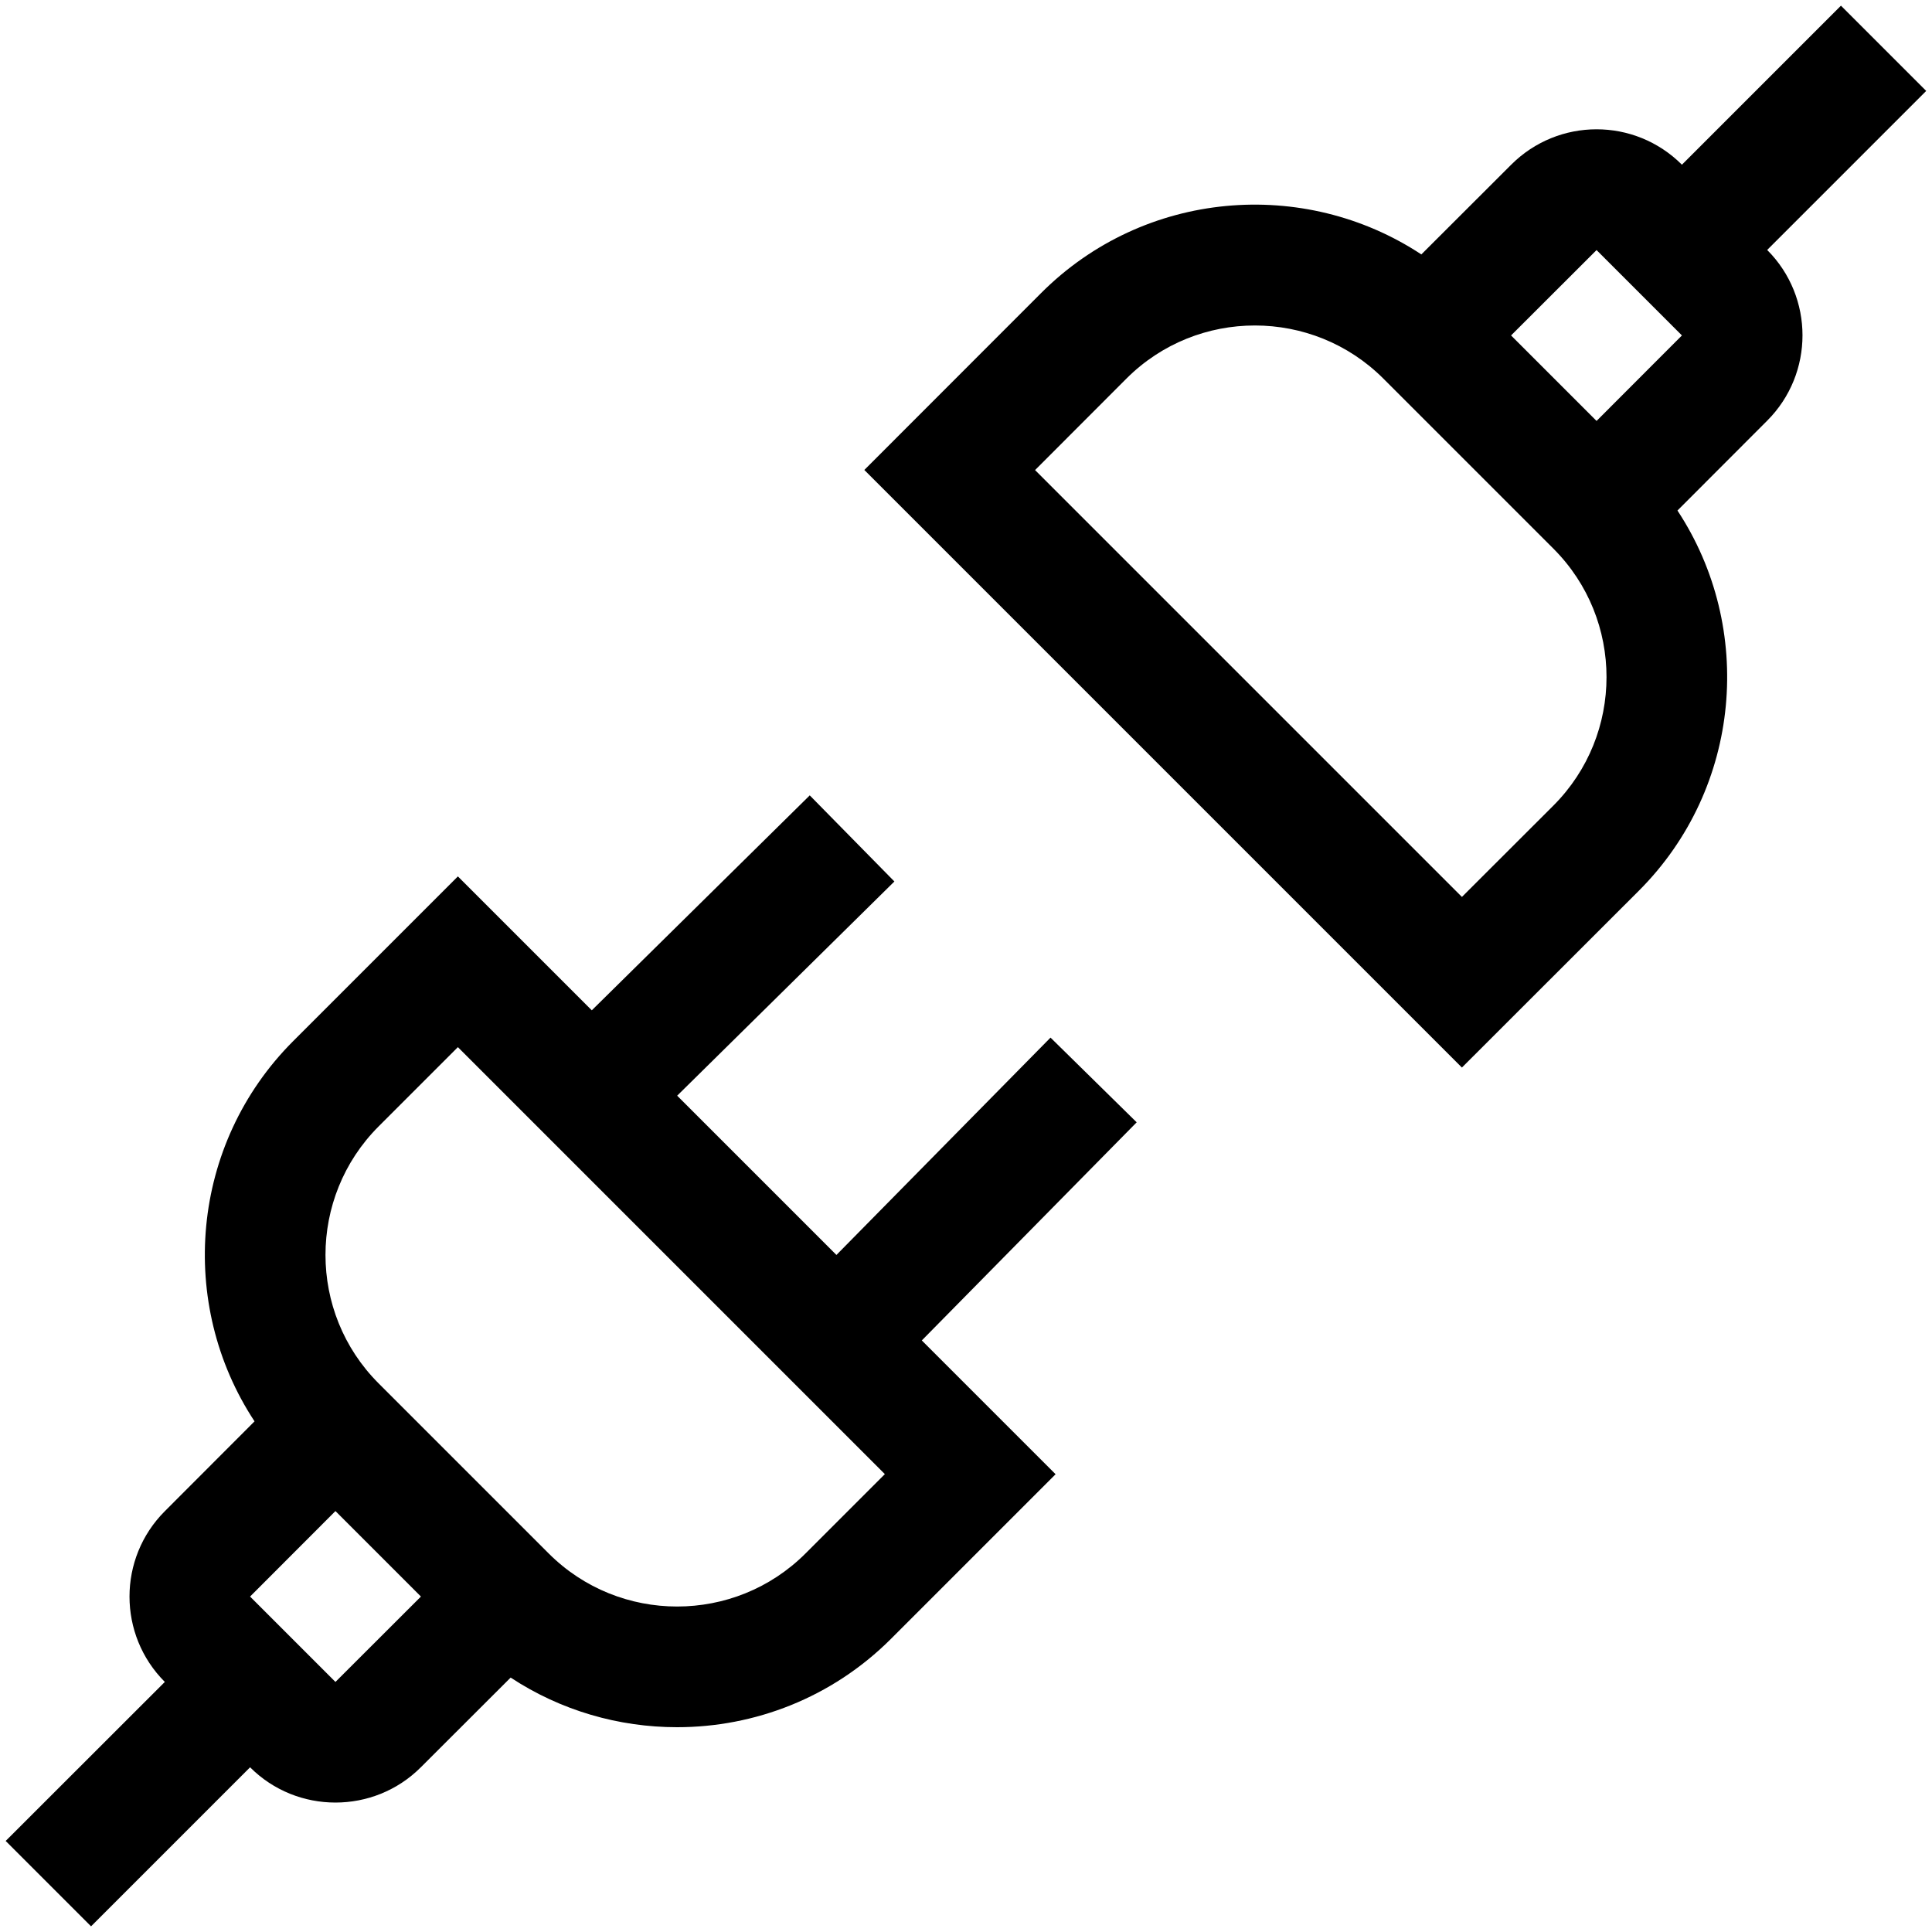
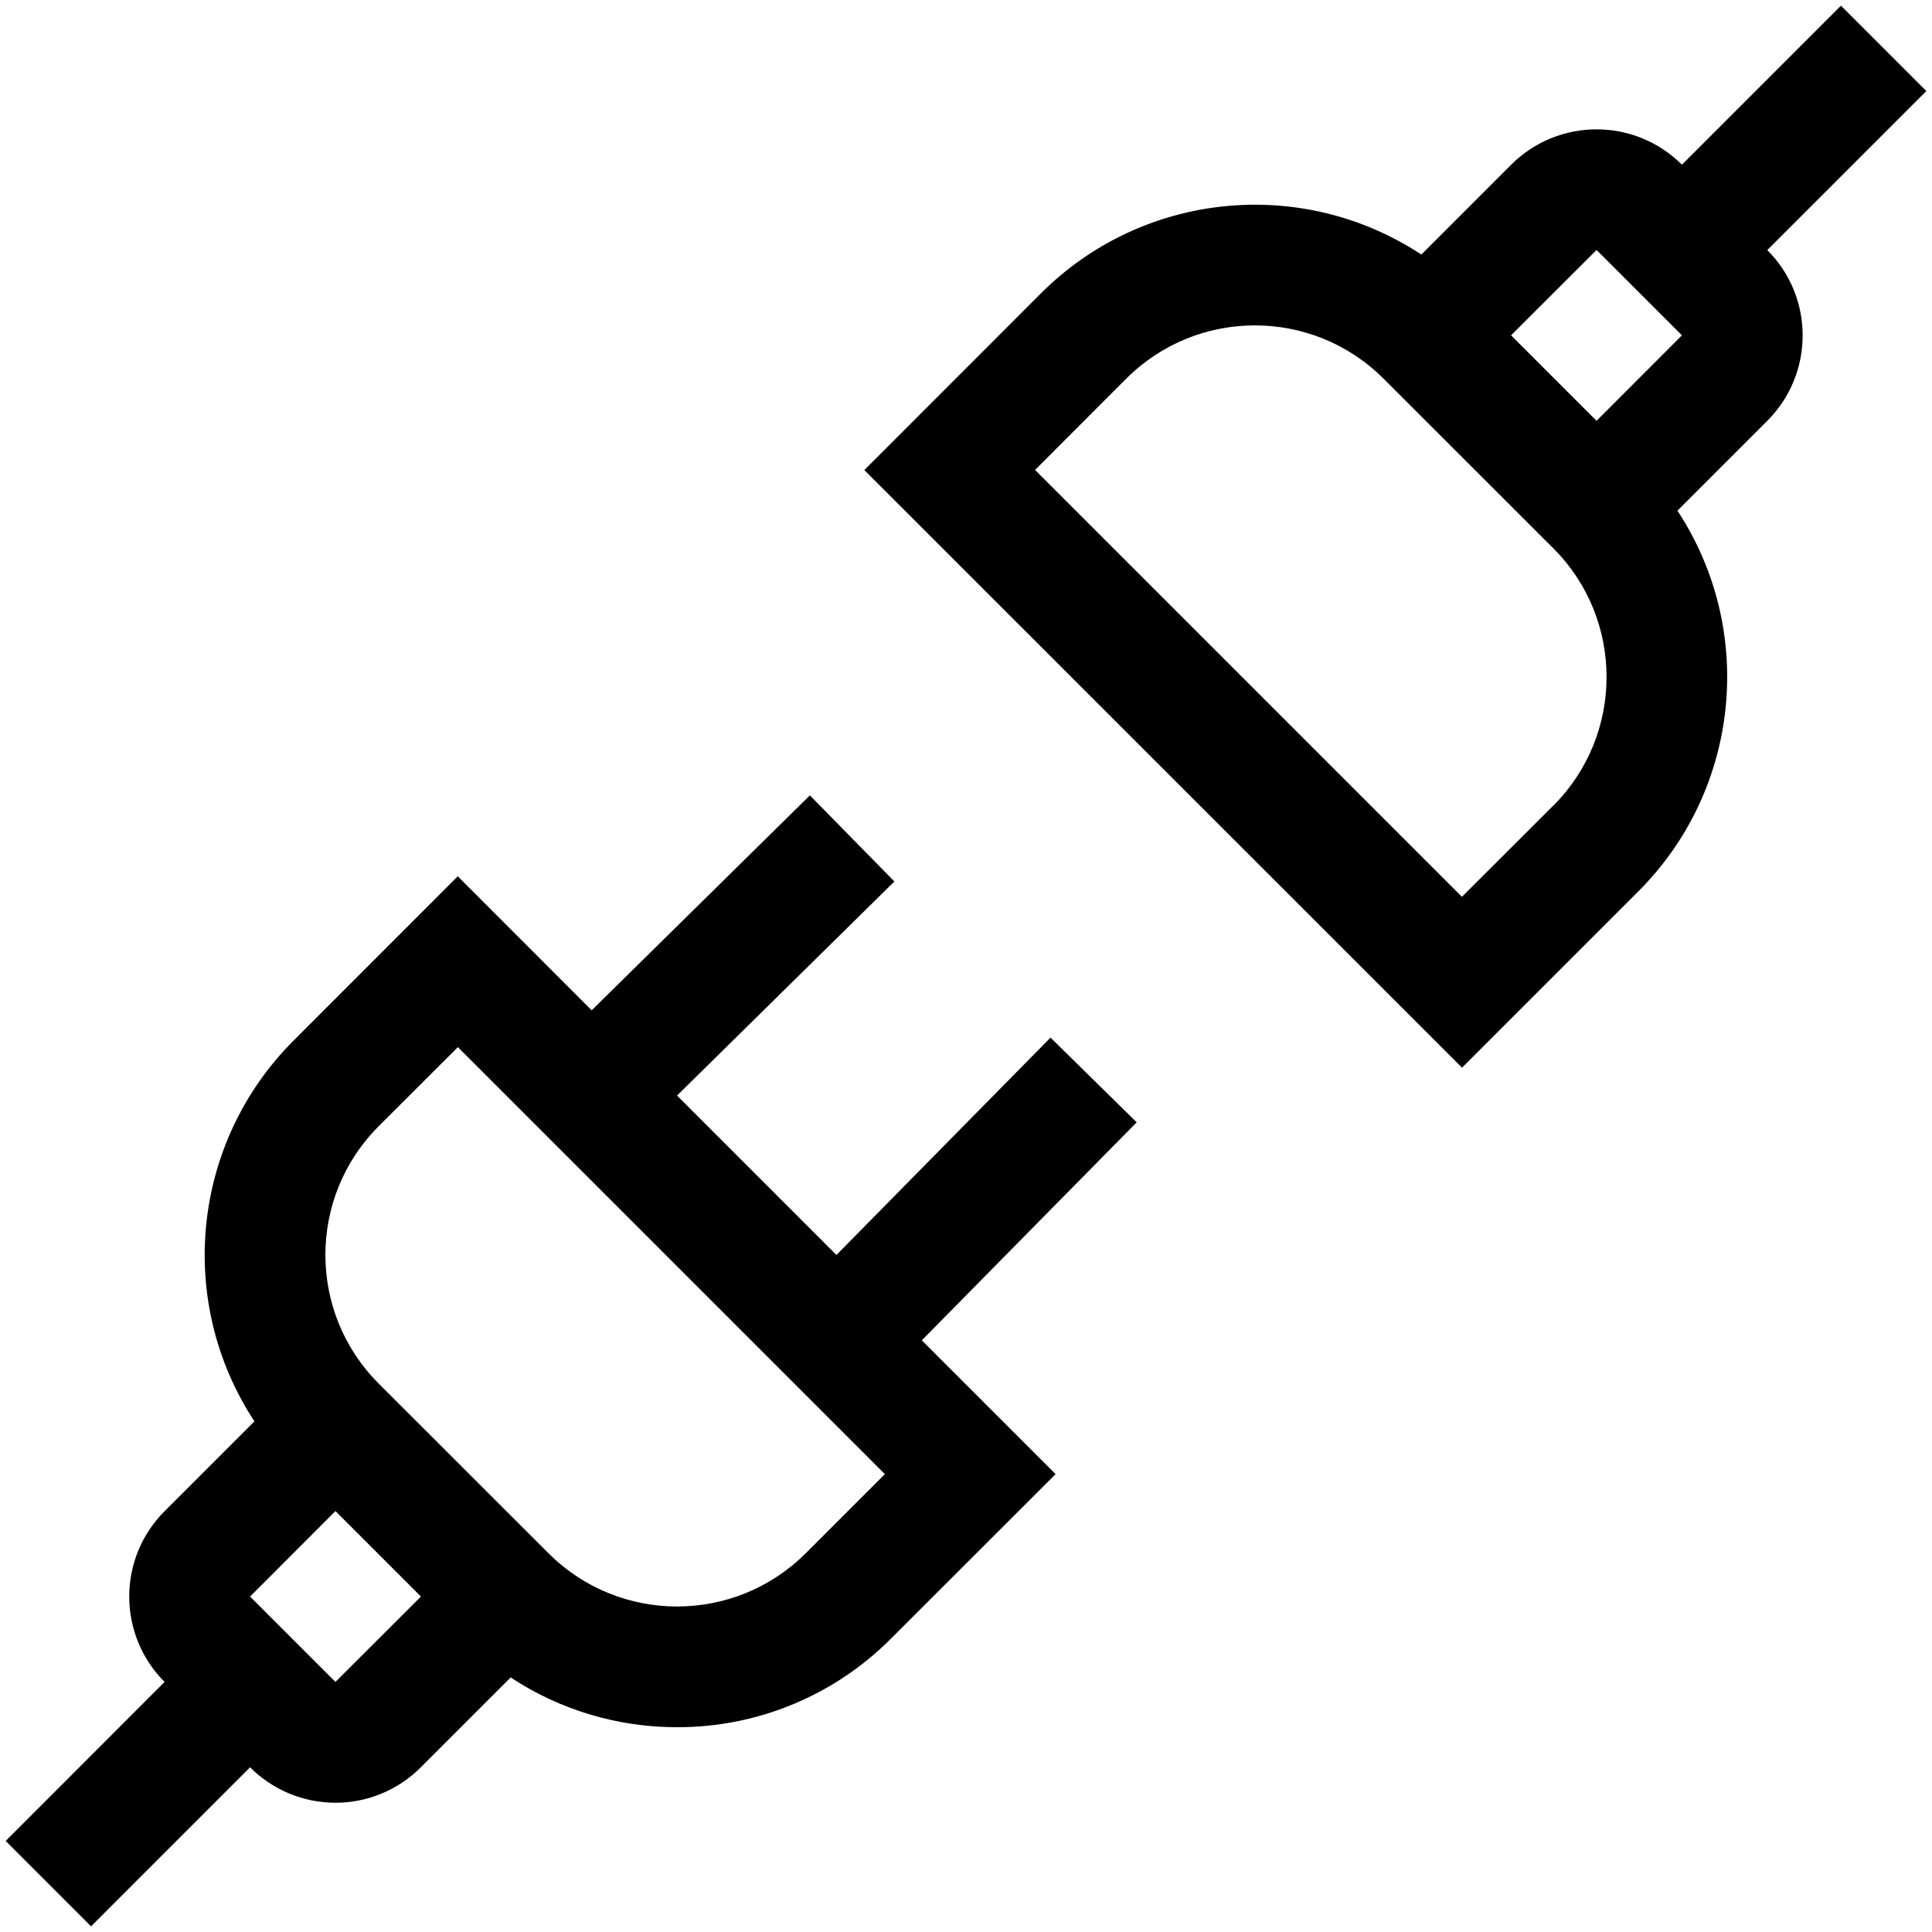
- <svg xmlns="http://www.w3.org/2000/svg" id="icons" viewBox="0 0 16 16">
-   <rect width="16" height="16" style="fill:none;" />
-   <path d="M9.413,9.294l-.713-.701-1.773,1.8-1.319-1.319,1.799-1.774-.701-.713-1.805,1.78-1.109-1.109-1.364,1.364c-.854.854-.96,2.178-.32,3.149l-.743.744c-.39.39-.39,1.024,0,1.414L.047,15.246l.707.707,1.317-1.317h0c.195.195.451.292.707.292s.512-.097.707-.292l.744-.743c.416.274.897.411,1.378.411.641,0,1.282-.243,1.771-.731l1.364-1.364-1.108-1.108,1.779-1.806ZM2.778,13.929l-.707-.707.707-.708.708.708-.708.707ZM6.671,12.865c-.586.586-1.541.586-2.127,0l-1.409-1.409c-.586-.586-.586-1.54,0-2.127l.657-.657,3.536,3.536-.657.657ZM15.953.754l-.707-.707-1.317,1.317c-.391-.391-1.023-.391-1.414,0l-.744.743c-.972-.641-2.295-.535-3.149.32l-1.464,1.465,4.949,4.949,1.465-1.464c.854-.854.96-2.178.32-3.149l.743-.744c.39-.39.39-1.024,0-1.414l1.317-1.317ZM12.865,6.671l-.758.757-3.535-3.535.757-.758c.587-.587,1.542-.585,2.127,0l1.409,1.409c.586.586.586,1.54,0,2.127ZM13.222,3.486l-.708-.708.708-.707.707.707-.707.708Z" />
+ <svg xmlns="http://www.w3.org/2000/svg" viewBox="0 0 16 16">
+   <path fill="none" d="M0 0h16v16H0z" />
+   <path d="M9.413 9.294L8.7 8.593l-1.773 1.8-1.32-1.32 1.8-1.773-.7-.713L4.9 8.367l-1.109-1.11-1.364 1.365a2.51 2.51 0 0 0-.32 3.149l-.744.744a1 1 0 0 0 0 1.414L.047 15.246l.707.707 1.317-1.317a.998.998 0 0 0 1.414 0l.744-.744a2.5 2.5 0 0 0 1.378.412 2.49 2.49 0 0 0 1.77-.732l1.365-1.364L7.634 11.1l1.78-1.806zm-6.635 4.635l-.707-.707.707-.708.708.708-.708.707zm3.893-1.064a1.507 1.507 0 0 1-2.127 0l-1.41-1.409a1.507 1.507 0 0 1 0-2.127l.658-.657 3.536 3.536-.657.657zM15.953.754l-.707-.707-1.317 1.317a1 1 0 0 0-1.414 0l-.744.744a2.507 2.507 0 0 0-3.149.32L7.158 3.893l4.95 4.949 1.464-1.464a2.51 2.51 0 0 0 .32-3.149l.744-.744a1 1 0 0 0 0-1.414L15.953.754zM12.865 6.67l-.758.757-3.535-3.535.757-.758a1.507 1.507 0 0 1 2.127 0l1.41 1.409c.585.586.585 1.54 0 2.127zm.357-3.185l-.708-.708.708-.707.707.707-.707.708z" />
</svg>
